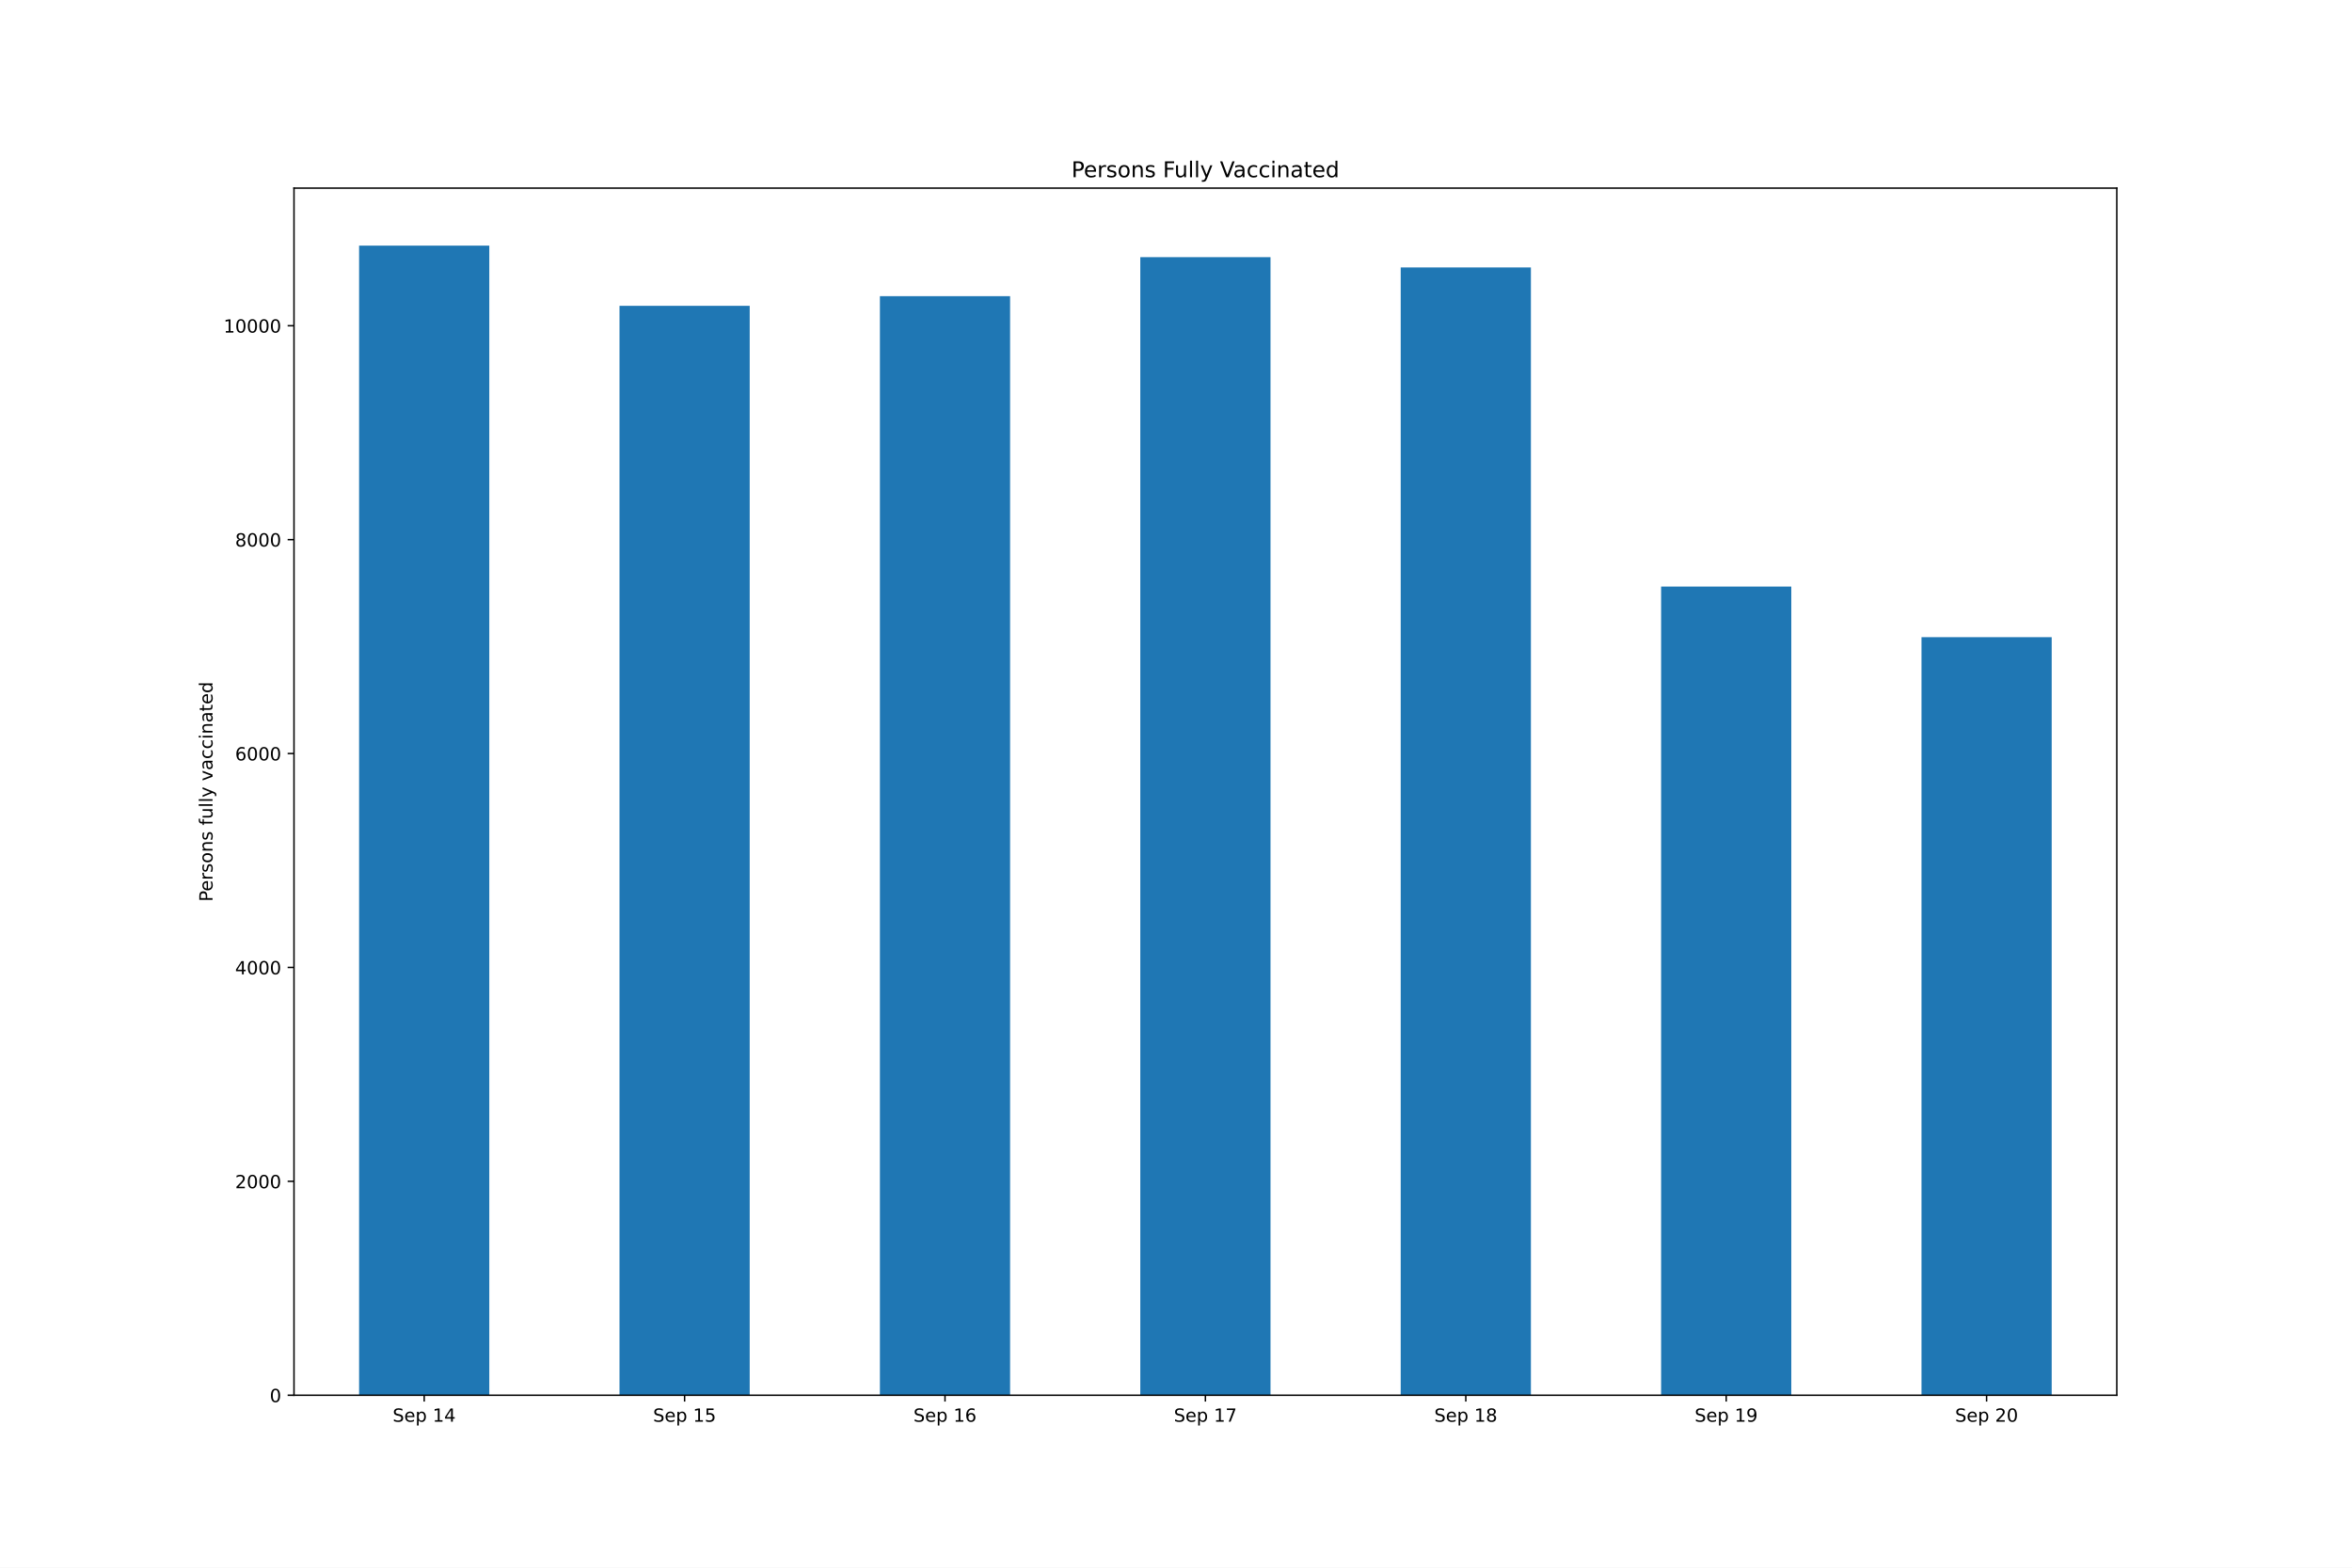
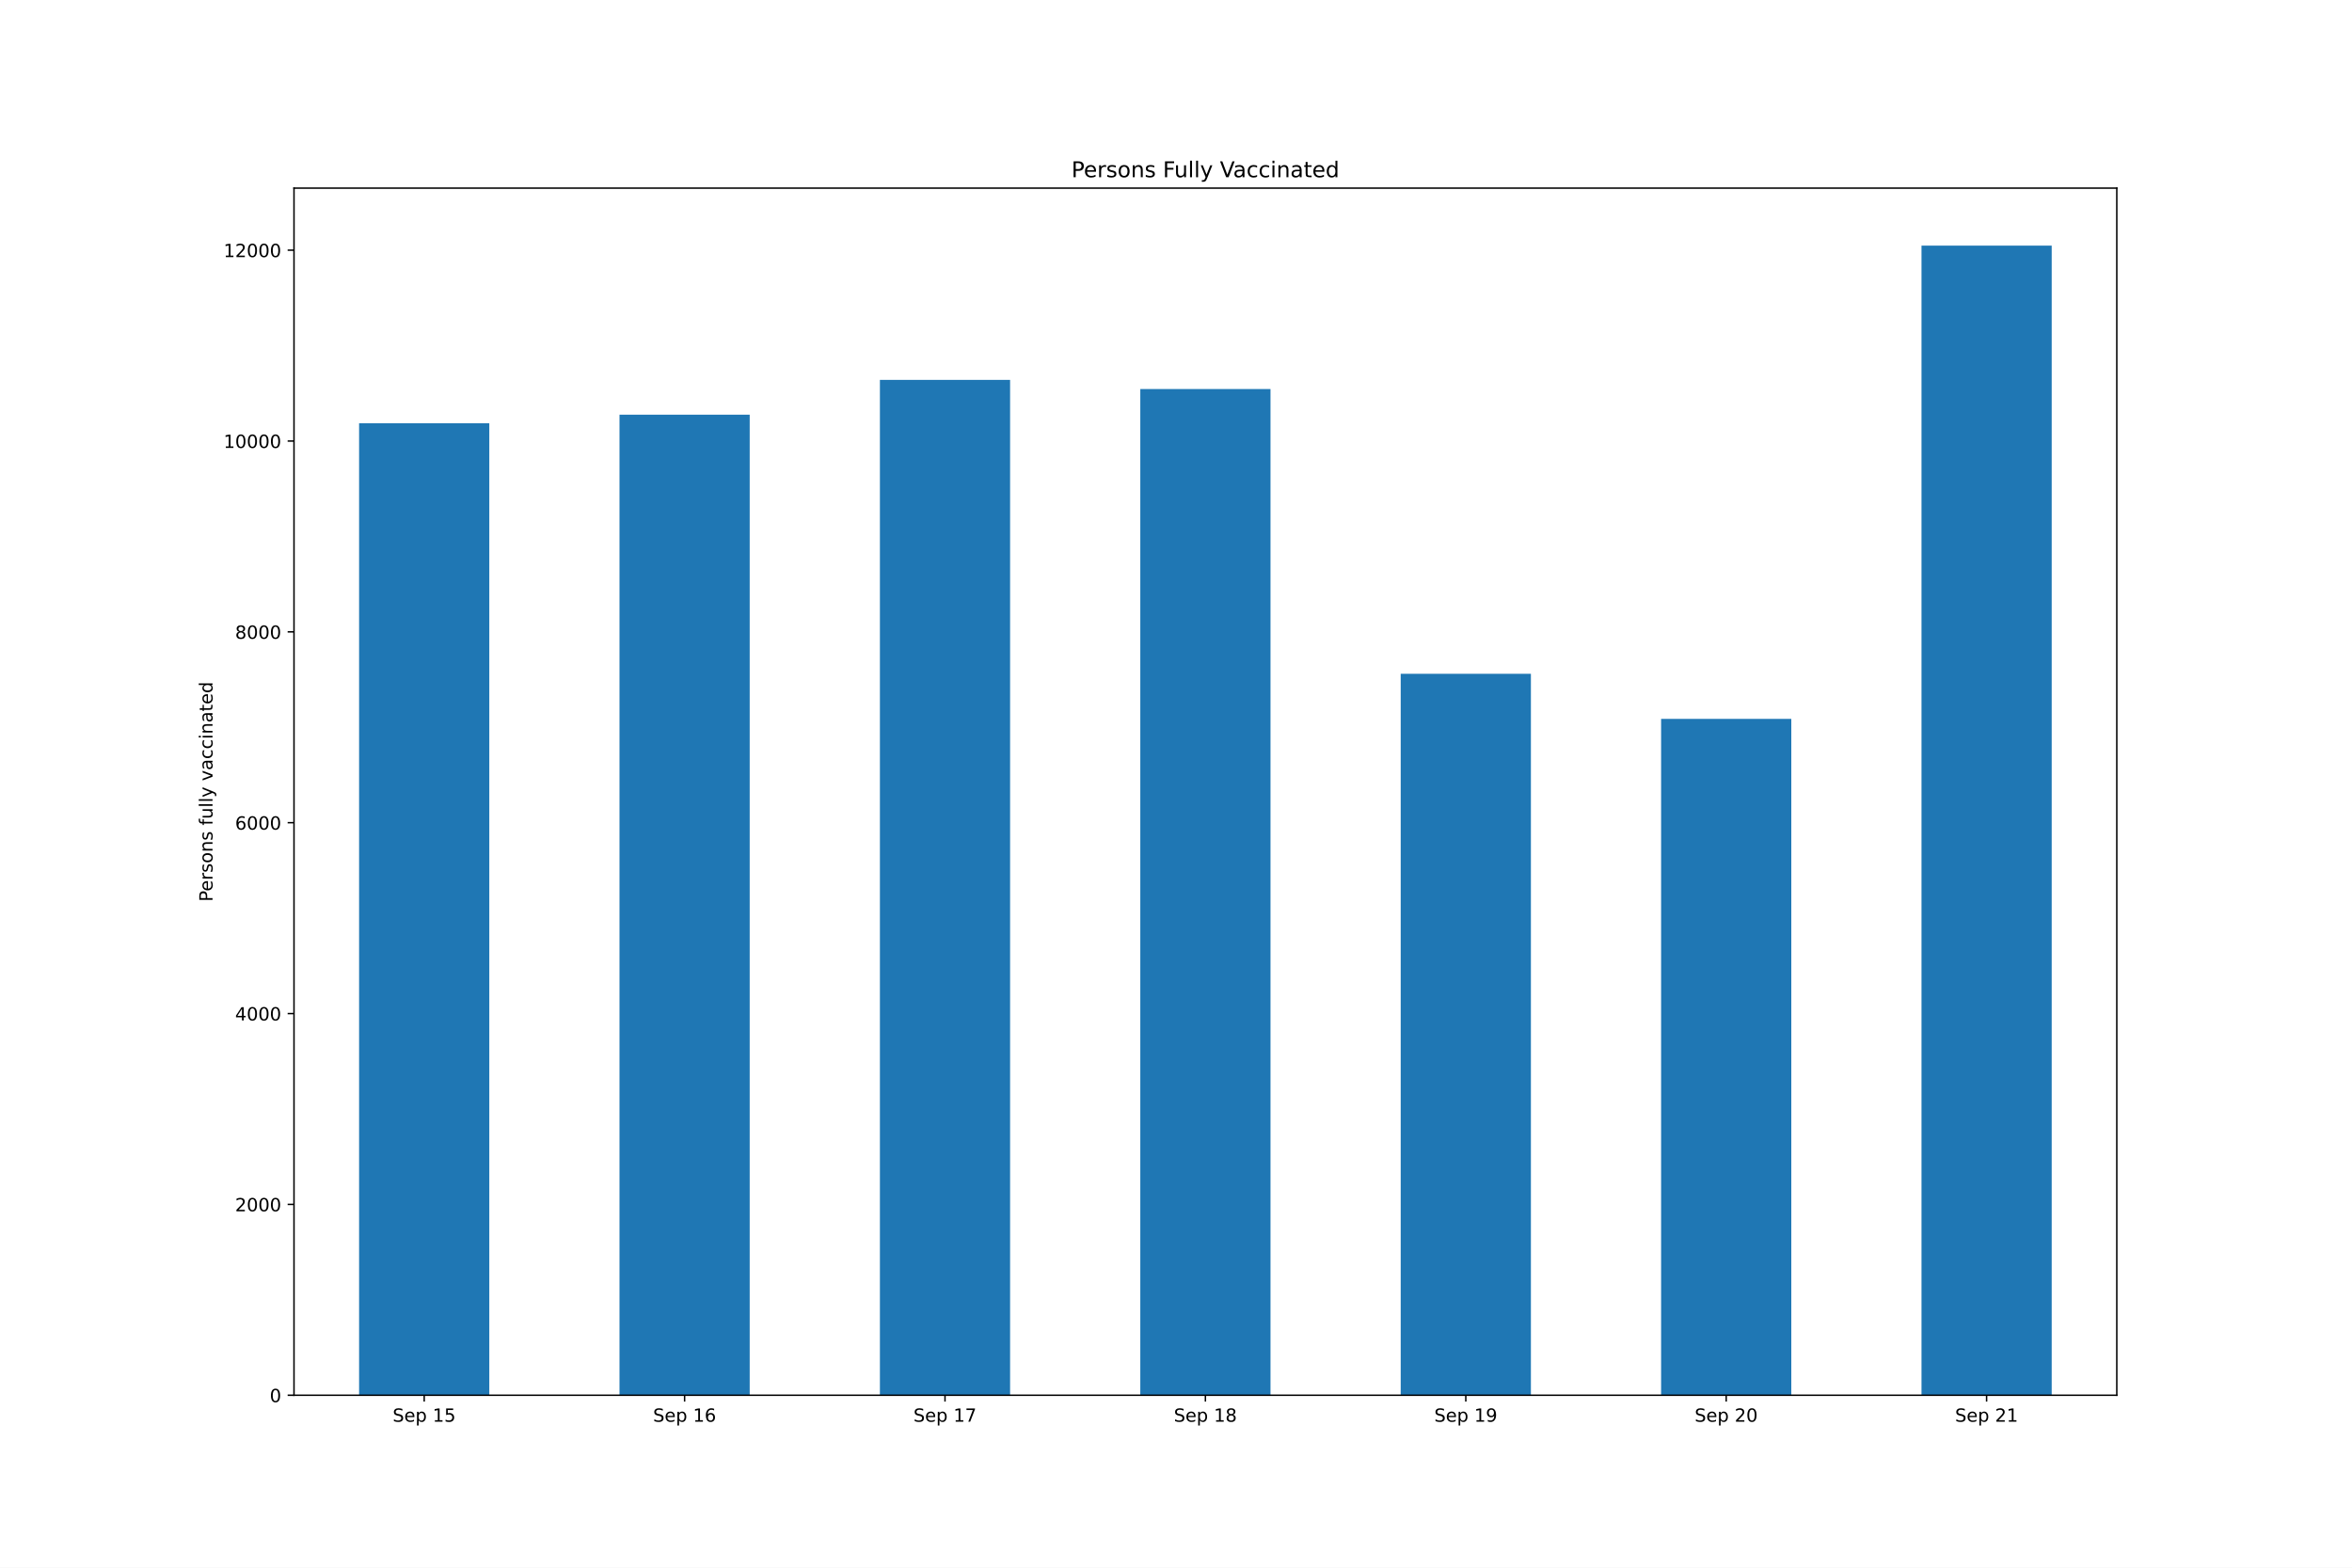
<svg xmlns="http://www.w3.org/2000/svg" xmlns:xlink="http://www.w3.org/1999/xlink" height="864pt" version="1.1" viewBox="0 0 1296 864" width="1296pt">
  <defs>
    <style type="text/css">*{stroke-linecap:butt;stroke-linejoin:round;}</style>
  </defs>
  <g id="figure_1">
    <g id="patch_1">
      <path d="M 0 864  L 1296 864  L 1296 0  L 0 0  z " style="fill:#ffffff;" />
    </g>
    <g id="axes_1">
      <g id="patch_2">
        <path d="M 162 768.96  L 1166.4 768.96  L 1166.4 103.68  L 162 103.68  z " style="fill:#ffffff;" />
      </g>
      <g id="patch_3">
-         <path clip-path="url(#p0cec0562d3)" d="M 197.871 768.96  L 269.614 768.96  L 269.614 135.36  L 197.871 135.36  z " style="fill:#1f77b4;" />
+         <path clip-path="url(#p38317c4ffa)" d="M 197.871 768.96  L 269.614 768.96  L 269.614 233.282  L 197.871 233.282  z " style="fill:#1f77b4;" />
      </g>
      <g id="patch_4">
-         <path clip-path="url(#p0cec0562d3)" d="M 341.357 768.96  L 413.1 768.96  L 413.1 168.546  L 341.357 168.546  z " style="fill:#1f77b4;" />
+         <path clip-path="url(#p38317c4ffa)" d="M 341.357 768.96  L 413.1 768.96  L 413.1 228.549  L 341.357 228.549  z " style="fill:#1f77b4;" />
      </g>
      <g id="patch_5">
-         <path clip-path="url(#p0cec0562d3)" d="M 484.843 768.96  L 556.586 768.96  L 556.586 163.241  L 484.843 163.241  z " style="fill:#1f77b4;" />
+         <path clip-path="url(#p38317c4ffa)" d="M 484.843 768.96  L 556.586 768.96  L 556.586 209.354  L 484.843 209.354  z " style="fill:#1f77b4;" />
      </g>
      <g id="patch_6">
-         <path clip-path="url(#p0cec0562d3)" d="M 628.329 768.96  L 700.071 768.96  L 700.071 141.726  L 628.329 141.726  z " style="fill:#1f77b4;" />
+         <path clip-path="url(#p38317c4ffa)" d="M 628.329 768.96  L 700.071 768.96  L 700.071 214.402  L 628.329 214.402  z " style="fill:#1f77b4;" />
      </g>
      <g id="patch_7">
-         <path clip-path="url(#p0cec0562d3)" d="M 771.814 768.96  L 843.557 768.96  L 843.557 147.385  L 771.814 147.385  z " style="fill:#1f77b4;" />
+         <path clip-path="url(#p38317c4ffa)" d="M 771.814 768.96  L 843.557 768.96  L 843.557 371.33  L 771.814 371.33  z " style="fill:#1f77b4;" />
      </g>
      <g id="patch_8">
-         <path clip-path="url(#p0cec0562d3)" d="M 915.3 768.96  L 987.043 768.96  L 987.043 323.277  L 915.3 323.277  z " style="fill:#1f77b4;" />
+         <path clip-path="url(#p38317c4ffa)" d="M 915.3 768.96  L 987.043 768.96  L 987.043 396.205  L 915.3 396.205  z " style="fill:#1f77b4;" />
      </g>
      <g id="patch_9">
-         <path clip-path="url(#p0cec0562d3)" d="M 1058.786 768.96  L 1130.529 768.96  L 1130.529 351.158  L 1058.786 351.158  z " style="fill:#1f77b4;" />
+         <path clip-path="url(#p38317c4ffa)" d="M 1058.786 768.96  L 1130.529 768.96  L 1130.529 135.36  L 1058.786 135.36  z " style="fill:#1f77b4;" />
      </g>
      <g id="matplotlib.axis_1">
        <g id="xtick_1">
          <g id="line2d_1">
            <defs>
-               <path d="M 0 0  L 0 3.5  " id="md7390245e6" style="stroke:#000000;stroke-width:0.8;" />
+               <path d="M 0 0  L 0 3.5  " id="mab77e20828" style="stroke:#000000;stroke-width:0.8;" />
            </defs>
            <g>
-               <use style="stroke:#000000;stroke-width:0.8;" x="233.743" xlink:href="#md7390245e6" y="768.96" />
+               <use style="stroke:#000000;stroke-width:0.8;" x="233.743" xlink:href="#mab77e20828" y="768.96" />
            </g>
          </g>
          <g id="text_1">
            <g transform="translate(216.3663 783.5584)scale(0.1 -0.1)">
              <defs>
                <path d="M 3425 4513  L 3425 3897  Q 3066 4069 2747 4153  Q 2428 4238 2131 4238  Q 1616 4238 1336 4038  Q 1056 3838 1056 3469  Q 1056 3159 1242 3001  Q 1428 2844 1947 2747  L 2328 2669  Q 3034 2534 3370 2195  Q 3706 1856 3706 1288  Q 3706 609 3251 259  Q 2797 -91 1919 -91  Q 1588 -91 1214 -16  Q 841 59 441 206  L 441 856  Q 825 641 1194 531  Q 1563 422 1919 422  Q 2459 422 2753 634  Q 3047 847 3047 1241  Q 3047 1584 2836 1778  Q 2625 1972 2144 2069  L 1759 2144  Q 1053 2284 737 2584  Q 422 2884 422 3419  Q 422 4038 858 4394  Q 1294 4750 2059 4750  Q 2388 4750 2728 4690  Q 3069 4631 3425 4513  z " id="DejaVuSans-53" transform="scale(0.015625)" />
                <path d="M 3597 1894  L 3597 1613  L 953 1613  Q 991 1019 1311 708  Q 1631 397 2203 397  Q 2534 397 2845 478  Q 3156 559 3463 722  L 3463 178  Q 3153 47 2828 -22  Q 2503 -91 2169 -91  Q 1331 -91 842 396  Q 353 884 353 1716  Q 353 2575 817 3079  Q 1281 3584 2069 3584  Q 2775 3584 3186 3129  Q 3597 2675 3597 1894  z M 3022 2063  Q 3016 2534 2758 2815  Q 2500 3097 2075 3097  Q 1594 3097 1305 2825  Q 1016 2553 972 2059  L 3022 2063  z " id="DejaVuSans-65" transform="scale(0.015625)" />
                <path d="M 1159 525  L 1159 -1331  L 581 -1331  L 581 3500  L 1159 3500  L 1159 2969  Q 1341 3281 1617 3432  Q 1894 3584 2278 3584  Q 2916 3584 3314 3078  Q 3713 2572 3713 1747  Q 3713 922 3314 415  Q 2916 -91 2278 -91  Q 1894 -91 1617 61  Q 1341 213 1159 525  z M 3116 1747  Q 3116 2381 2855 2742  Q 2594 3103 2138 3103  Q 1681 3103 1420 2742  Q 1159 2381 1159 1747  Q 1159 1113 1420 752  Q 1681 391 2138 391  Q 2594 391 2855 752  Q 3116 1113 3116 1747  z " id="DejaVuSans-70" transform="scale(0.015625)" />
                <path id="DejaVuSans-20" transform="scale(0.015625)" />
                <path d="M 794 531  L 1825 531  L 1825 4091  L 703 3866  L 703 4441  L 1819 4666  L 2450 4666  L 2450 531  L 3481 531  L 3481 0  L 794 0  L 794 531  z " id="DejaVuSans-31" transform="scale(0.015625)" />
-                 <path d="M 2419 4116  L 825 1625  L 2419 1625  L 2419 4116  z M 2253 4666  L 3047 4666  L 3047 1625  L 3713 1625  L 3713 1100  L 3047 1100  L 3047 0  L 2419 0  L 2419 1100  L 313 1100  L 313 1709  L 2253 4666  z " id="DejaVuSans-34" transform="scale(0.015625)" />
-               </defs>
-               <use xlink:href="#DejaVuSans-53" />
-               <use x="63.477" xlink:href="#DejaVuSans-65" />
-               <use x="125" xlink:href="#DejaVuSans-70" />
-               <use x="188.477" xlink:href="#DejaVuSans-20" />
-               <use x="220.264" xlink:href="#DejaVuSans-31" />
-               <use x="283.887" xlink:href="#DejaVuSans-34" />
+                 <path d="M 691 4666  L 3169 4666  L 3169 4134  L 1269 4134  L 1269 2991  Q 1406 3038 1543 3061  Q 1681 3084 1819 3084  Q 2600 3084 3056 2656  Q 3513 2228 3513 1497  Q 3513 744 3044 326  Q 2575 -91 1722 -91  Q 1428 -91 1123 -41  Q 819 9 494 109  L 494 744  Q 775 591 1075 516  Q 1375 441 1709 441  Q 2250 441 2565 725  Q 2881 1009 2881 1497  Q 2881 1984 2565 2268  Q 2250 2553 1709 2553  Q 1456 2553 1204 2497  Q 953 2441 691 2322  L 691 4666  z " id="DejaVuSans-35" transform="scale(0.015625)" />
+               </defs>
+               <use xlink:href="#DejaVuSans-53" />
+               <use x="63.477" xlink:href="#DejaVuSans-65" />
+               <use x="125" xlink:href="#DejaVuSans-70" />
+               <use x="188.477" xlink:href="#DejaVuSans-20" />
+               <use x="220.264" xlink:href="#DejaVuSans-31" />
+               <use x="283.887" xlink:href="#DejaVuSans-35" />
            </g>
          </g>
        </g>
        <g id="xtick_2">
          <g id="line2d_2">
            <g>
-               <use style="stroke:#000000;stroke-width:0.8;" x="377.229" xlink:href="#md7390245e6" y="768.96" />
+               <use style="stroke:#000000;stroke-width:0.8;" x="377.229" xlink:href="#mab77e20828" y="768.96" />
            </g>
          </g>
          <g id="text_2">
            <g transform="translate(359.852 783.5584)scale(0.1 -0.1)">
              <defs>
-                 <path d="M 691 4666  L 3169 4666  L 3169 4134  L 1269 4134  L 1269 2991  Q 1406 3038 1543 3061  Q 1681 3084 1819 3084  Q 2600 3084 3056 2656  Q 3513 2228 3513 1497  Q 3513 744 3044 326  Q 2575 -91 1722 -91  Q 1428 -91 1123 -41  Q 819 9 494 109  L 494 744  Q 775 591 1075 516  Q 1375 441 1709 441  Q 2250 441 2565 725  Q 2881 1009 2881 1497  Q 2881 1984 2565 2268  Q 2250 2553 1709 2553  Q 1456 2553 1204 2497  Q 953 2441 691 2322  L 691 4666  z " id="DejaVuSans-35" transform="scale(0.015625)" />
-               </defs>
-               <use xlink:href="#DejaVuSans-53" />
-               <use x="63.477" xlink:href="#DejaVuSans-65" />
-               <use x="125" xlink:href="#DejaVuSans-70" />
-               <use x="188.477" xlink:href="#DejaVuSans-20" />
-               <use x="220.264" xlink:href="#DejaVuSans-31" />
-               <use x="283.887" xlink:href="#DejaVuSans-35" />
+                 <path d="M 2113 2584  Q 1688 2584 1439 2293  Q 1191 2003 1191 1497  Q 1191 994 1439 701  Q 1688 409 2113 409  Q 2538 409 2786 701  Q 3034 994 3034 1497  Q 3034 2003 2786 2293  Q 2538 2584 2113 2584  z M 3366 4563  L 3366 3988  Q 3128 4100 2886 4159  Q 2644 4219 2406 4219  Q 1781 4219 1451 3797  Q 1122 3375 1075 2522  Q 1259 2794 1537 2939  Q 1816 3084 2150 3084  Q 2853 3084 3261 2657  Q 3669 2231 3669 1497  Q 3669 778 3244 343  Q 2819 -91 2113 -91  Q 1303 -91 875 529  Q 447 1150 447 2328  Q 447 3434 972 4092  Q 1497 4750 2381 4750  Q 2619 4750 2861 4703  Q 3103 4656 3366 4563  z " id="DejaVuSans-36" transform="scale(0.015625)" />
+               </defs>
+               <use xlink:href="#DejaVuSans-53" />
+               <use x="63.477" xlink:href="#DejaVuSans-65" />
+               <use x="125" xlink:href="#DejaVuSans-70" />
+               <use x="188.477" xlink:href="#DejaVuSans-20" />
+               <use x="220.264" xlink:href="#DejaVuSans-31" />
+               <use x="283.887" xlink:href="#DejaVuSans-36" />
            </g>
          </g>
        </g>
        <g id="xtick_3">
          <g id="line2d_3">
            <g>
-               <use style="stroke:#000000;stroke-width:0.8;" x="520.714" xlink:href="#md7390245e6" y="768.96" />
+               <use style="stroke:#000000;stroke-width:0.8;" x="520.714" xlink:href="#mab77e20828" y="768.96" />
            </g>
          </g>
          <g id="text_3">
            <g transform="translate(503.3377 783.5584)scale(0.1 -0.1)">
              <defs>
-                 <path d="M 2113 2584  Q 1688 2584 1439 2293  Q 1191 2003 1191 1497  Q 1191 994 1439 701  Q 1688 409 2113 409  Q 2538 409 2786 701  Q 3034 994 3034 1497  Q 3034 2003 2786 2293  Q 2538 2584 2113 2584  z M 3366 4563  L 3366 3988  Q 3128 4100 2886 4159  Q 2644 4219 2406 4219  Q 1781 4219 1451 3797  Q 1122 3375 1075 2522  Q 1259 2794 1537 2939  Q 1816 3084 2150 3084  Q 2853 3084 3261 2657  Q 3669 2231 3669 1497  Q 3669 778 3244 343  Q 2819 -91 2113 -91  Q 1303 -91 875 529  Q 447 1150 447 2328  Q 447 3434 972 4092  Q 1497 4750 2381 4750  Q 2619 4750 2861 4703  Q 3103 4656 3366 4563  z " id="DejaVuSans-36" transform="scale(0.015625)" />
-               </defs>
-               <use xlink:href="#DejaVuSans-53" />
-               <use x="63.477" xlink:href="#DejaVuSans-65" />
-               <use x="125" xlink:href="#DejaVuSans-70" />
-               <use x="188.477" xlink:href="#DejaVuSans-20" />
-               <use x="220.264" xlink:href="#DejaVuSans-31" />
-               <use x="283.887" xlink:href="#DejaVuSans-36" />
+                 <path d="M 525 4666  L 3525 4666  L 3525 4397  L 1831 0  L 1172 0  L 2766 4134  L 525 4134  L 525 4666  z " id="DejaVuSans-37" transform="scale(0.015625)" />
+               </defs>
+               <use xlink:href="#DejaVuSans-53" />
+               <use x="63.477" xlink:href="#DejaVuSans-65" />
+               <use x="125" xlink:href="#DejaVuSans-70" />
+               <use x="188.477" xlink:href="#DejaVuSans-20" />
+               <use x="220.264" xlink:href="#DejaVuSans-31" />
+               <use x="283.887" xlink:href="#DejaVuSans-37" />
            </g>
          </g>
        </g>
        <g id="xtick_4">
          <g id="line2d_4">
            <g>
-               <use style="stroke:#000000;stroke-width:0.8;" x="664.2" xlink:href="#md7390245e6" y="768.96" />
+               <use style="stroke:#000000;stroke-width:0.8;" x="664.2" xlink:href="#mab77e20828" y="768.96" />
            </g>
          </g>
          <g id="text_4">
            <g transform="translate(646.8234 783.5584)scale(0.1 -0.1)">
              <defs>
-                 <path d="M 525 4666  L 3525 4666  L 3525 4397  L 1831 0  L 1172 0  L 2766 4134  L 525 4134  L 525 4666  z " id="DejaVuSans-37" transform="scale(0.015625)" />
-               </defs>
-               <use xlink:href="#DejaVuSans-53" />
-               <use x="63.477" xlink:href="#DejaVuSans-65" />
-               <use x="125" xlink:href="#DejaVuSans-70" />
-               <use x="188.477" xlink:href="#DejaVuSans-20" />
-               <use x="220.264" xlink:href="#DejaVuSans-31" />
-               <use x="283.887" xlink:href="#DejaVuSans-37" />
+                 <path d="M 2034 2216  Q 1584 2216 1326 1975  Q 1069 1734 1069 1313  Q 1069 891 1326 650  Q 1584 409 2034 409  Q 2484 409 2743 651  Q 3003 894 3003 1313  Q 3003 1734 2745 1975  Q 2488 2216 2034 2216  z M 1403 2484  Q 997 2584 770 2862  Q 544 3141 544 3541  Q 544 4100 942 4425  Q 1341 4750 2034 4750  Q 2731 4750 3128 4425  Q 3525 4100 3525 3541  Q 3525 3141 3298 2862  Q 3072 2584 2669 2484  Q 3125 2378 3379 2068  Q 3634 1759 3634 1313  Q 3634 634 3220 271  Q 2806 -91 2034 -91  Q 1263 -91 848 271  Q 434 634 434 1313  Q 434 1759 690 2068  Q 947 2378 1403 2484  z M 1172 3481  Q 1172 3119 1398 2916  Q 1625 2713 2034 2713  Q 2441 2713 2670 2916  Q 2900 3119 2900 3481  Q 2900 3844 2670 4047  Q 2441 4250 2034 4250  Q 1625 4250 1398 4047  Q 1172 3844 1172 3481  z " id="DejaVuSans-38" transform="scale(0.015625)" />
+               </defs>
+               <use xlink:href="#DejaVuSans-53" />
+               <use x="63.477" xlink:href="#DejaVuSans-65" />
+               <use x="125" xlink:href="#DejaVuSans-70" />
+               <use x="188.477" xlink:href="#DejaVuSans-20" />
+               <use x="220.264" xlink:href="#DejaVuSans-31" />
+               <use x="283.887" xlink:href="#DejaVuSans-38" />
            </g>
          </g>
        </g>
        <g id="xtick_5">
          <g id="line2d_5">
            <g>
-               <use style="stroke:#000000;stroke-width:0.8;" x="807.686" xlink:href="#md7390245e6" y="768.96" />
+               <use style="stroke:#000000;stroke-width:0.8;" x="807.686" xlink:href="#mab77e20828" y="768.96" />
            </g>
          </g>
          <g id="text_5">
            <g transform="translate(790.3092 783.5584)scale(0.1 -0.1)">
              <defs>
-                 <path d="M 2034 2216  Q 1584 2216 1326 1975  Q 1069 1734 1069 1313  Q 1069 891 1326 650  Q 1584 409 2034 409  Q 2484 409 2743 651  Q 3003 894 3003 1313  Q 3003 1734 2745 1975  Q 2488 2216 2034 2216  z M 1403 2484  Q 997 2584 770 2862  Q 544 3141 544 3541  Q 544 4100 942 4425  Q 1341 4750 2034 4750  Q 2731 4750 3128 4425  Q 3525 4100 3525 3541  Q 3525 3141 3298 2862  Q 3072 2584 2669 2484  Q 3125 2378 3379 2068  Q 3634 1759 3634 1313  Q 3634 634 3220 271  Q 2806 -91 2034 -91  Q 1263 -91 848 271  Q 434 634 434 1313  Q 434 1759 690 2068  Q 947 2378 1403 2484  z M 1172 3481  Q 1172 3119 1398 2916  Q 1625 2713 2034 2713  Q 2441 2713 2670 2916  Q 2900 3119 2900 3481  Q 2900 3844 2670 4047  Q 2441 4250 2034 4250  Q 1625 4250 1398 4047  Q 1172 3844 1172 3481  z " id="DejaVuSans-38" transform="scale(0.015625)" />
-               </defs>
-               <use xlink:href="#DejaVuSans-53" />
-               <use x="63.477" xlink:href="#DejaVuSans-65" />
-               <use x="125" xlink:href="#DejaVuSans-70" />
-               <use x="188.477" xlink:href="#DejaVuSans-20" />
-               <use x="220.264" xlink:href="#DejaVuSans-31" />
-               <use x="283.887" xlink:href="#DejaVuSans-38" />
+                 <path d="M 703 97  L 703 672  Q 941 559 1184 500  Q 1428 441 1663 441  Q 2288 441 2617 861  Q 2947 1281 2994 2138  Q 2813 1869 2534 1725  Q 2256 1581 1919 1581  Q 1219 1581 811 2004  Q 403 2428 403 3163  Q 403 3881 828 4315  Q 1253 4750 1959 4750  Q 2769 4750 3195 4129  Q 3622 3509 3622 2328  Q 3622 1225 3098 567  Q 2575 -91 1691 -91  Q 1453 -91 1209 -44  Q 966 3 703 97  z M 1959 2075  Q 2384 2075 2632 2365  Q 2881 2656 2881 3163  Q 2881 3666 2632 3958  Q 2384 4250 1959 4250  Q 1534 4250 1286 3958  Q 1038 3666 1038 3163  Q 1038 2656 1286 2365  Q 1534 2075 1959 2075  z " id="DejaVuSans-39" transform="scale(0.015625)" />
+               </defs>
+               <use xlink:href="#DejaVuSans-53" />
+               <use x="63.477" xlink:href="#DejaVuSans-65" />
+               <use x="125" xlink:href="#DejaVuSans-70" />
+               <use x="188.477" xlink:href="#DejaVuSans-20" />
+               <use x="220.264" xlink:href="#DejaVuSans-31" />
+               <use x="283.887" xlink:href="#DejaVuSans-39" />
            </g>
          </g>
        </g>
        <g id="xtick_6">
          <g id="line2d_6">
            <g>
-               <use style="stroke:#000000;stroke-width:0.8;" x="951.171" xlink:href="#md7390245e6" y="768.96" />
+               <use style="stroke:#000000;stroke-width:0.8;" x="951.171" xlink:href="#mab77e20828" y="768.96" />
            </g>
          </g>
          <g id="text_6">
            <g transform="translate(933.7949 783.5584)scale(0.1 -0.1)">
              <defs>
-                 <path d="M 703 97  L 703 672  Q 941 559 1184 500  Q 1428 441 1663 441  Q 2288 441 2617 861  Q 2947 1281 2994 2138  Q 2813 1869 2534 1725  Q 2256 1581 1919 1581  Q 1219 1581 811 2004  Q 403 2428 403 3163  Q 403 3881 828 4315  Q 1253 4750 1959 4750  Q 2769 4750 3195 4129  Q 3622 3509 3622 2328  Q 3622 1225 3098 567  Q 2575 -91 1691 -91  Q 1453 -91 1209 -44  Q 966 3 703 97  z M 1959 2075  Q 2384 2075 2632 2365  Q 2881 2656 2881 3163  Q 2881 3666 2632 3958  Q 2384 4250 1959 4250  Q 1534 4250 1286 3958  Q 1038 3666 1038 3163  Q 1038 2656 1286 2365  Q 1534 2075 1959 2075  z " id="DejaVuSans-39" transform="scale(0.015625)" />
-               </defs>
-               <use xlink:href="#DejaVuSans-53" />
-               <use x="63.477" xlink:href="#DejaVuSans-65" />
-               <use x="125" xlink:href="#DejaVuSans-70" />
-               <use x="188.477" xlink:href="#DejaVuSans-20" />
-               <use x="220.264" xlink:href="#DejaVuSans-31" />
-               <use x="283.887" xlink:href="#DejaVuSans-39" />
+                 <path d="M 1228 531  L 3431 531  L 3431 0  L 469 0  L 469 531  Q 828 903 1448 1529  Q 2069 2156 2228 2338  Q 2531 2678 2651 2914  Q 2772 3150 2772 3378  Q 2772 3750 2511 3984  Q 2250 4219 1831 4219  Q 1534 4219 1204 4116  Q 875 4013 500 3803  L 500 4441  Q 881 4594 1212 4672  Q 1544 4750 1819 4750  Q 2544 4750 2975 4387  Q 3406 4025 3406 3419  Q 3406 3131 3298 2873  Q 3191 2616 2906 2266  Q 2828 2175 2409 1742  Q 1991 1309 1228 531  z " id="DejaVuSans-32" transform="scale(0.015625)" />
+                 <path d="M 2034 4250  Q 1547 4250 1301 3770  Q 1056 3291 1056 2328  Q 1056 1369 1301 889  Q 1547 409 2034 409  Q 2525 409 2770 889  Q 3016 1369 3016 2328  Q 3016 3291 2770 3770  Q 2525 4250 2034 4250  z M 2034 4750  Q 2819 4750 3233 4129  Q 3647 3509 3647 2328  Q 3647 1150 3233 529  Q 2819 -91 2034 -91  Q 1250 -91 836 529  Q 422 1150 422 2328  Q 422 3509 836 4129  Q 1250 4750 2034 4750  z " id="DejaVuSans-30" transform="scale(0.015625)" />
+               </defs>
+               <use xlink:href="#DejaVuSans-53" />
+               <use x="63.477" xlink:href="#DejaVuSans-65" />
+               <use x="125" xlink:href="#DejaVuSans-70" />
+               <use x="188.477" xlink:href="#DejaVuSans-20" />
+               <use x="220.264" xlink:href="#DejaVuSans-32" />
+               <use x="283.887" xlink:href="#DejaVuSans-30" />
            </g>
          </g>
        </g>
        <g id="xtick_7">
          <g id="line2d_7">
            <g>
-               <use style="stroke:#000000;stroke-width:0.8;" x="1094.657" xlink:href="#md7390245e6" y="768.96" />
+               <use style="stroke:#000000;stroke-width:0.8;" x="1094.657" xlink:href="#mab77e20828" y="768.96" />
            </g>
          </g>
          <g id="text_7">
            <g transform="translate(1077.281 783.5584)scale(0.1 -0.1)">
-               <defs>
-                 <path d="M 1228 531  L 3431 531  L 3431 0  L 469 0  L 469 531  Q 828 903 1448 1529  Q 2069 2156 2228 2338  Q 2531 2678 2651 2914  Q 2772 3150 2772 3378  Q 2772 3750 2511 3984  Q 2250 4219 1831 4219  Q 1534 4219 1204 4116  Q 875 4013 500 3803  L 500 4441  Q 881 4594 1212 4672  Q 1544 4750 1819 4750  Q 2544 4750 2975 4387  Q 3406 4025 3406 3419  Q 3406 3131 3298 2873  Q 3191 2616 2906 2266  Q 2828 2175 2409 1742  Q 1991 1309 1228 531  z " id="DejaVuSans-32" transform="scale(0.015625)" />
-                 <path d="M 2034 4250  Q 1547 4250 1301 3770  Q 1056 3291 1056 2328  Q 1056 1369 1301 889  Q 1547 409 2034 409  Q 2525 409 2770 889  Q 3016 1369 3016 2328  Q 3016 3291 2770 3770  Q 2525 4250 2034 4250  z M 2034 4750  Q 2819 4750 3233 4129  Q 3647 3509 3647 2328  Q 3647 1150 3233 529  Q 2819 -91 2034 -91  Q 1250 -91 836 529  Q 422 1150 422 2328  Q 422 3509 836 4129  Q 1250 4750 2034 4750  z " id="DejaVuSans-30" transform="scale(0.015625)" />
-               </defs>
              <use xlink:href="#DejaVuSans-53" />
              <use x="63.477" xlink:href="#DejaVuSans-65" />
              <use x="125" xlink:href="#DejaVuSans-70" />
              <use x="188.477" xlink:href="#DejaVuSans-20" />
              <use x="220.264" xlink:href="#DejaVuSans-32" />
-               <use x="283.887" xlink:href="#DejaVuSans-30" />
+               <use x="283.887" xlink:href="#DejaVuSans-31" />
            </g>
          </g>
        </g>
      </g>
      <g id="matplotlib.axis_2">
        <g id="ytick_1">
          <g id="line2d_8">
            <defs>
-               <path d="M 0 0  L -3.5 0  " id="m6f5f3c8395" style="stroke:#000000;stroke-width:0.8;" />
+               <path d="M 0 0  L -3.5 0  " id="m49022e588c" style="stroke:#000000;stroke-width:0.8;" />
            </defs>
            <g>
-               <use style="stroke:#000000;stroke-width:0.8;" x="162" xlink:href="#m6f5f3c8395" y="768.96" />
+               <use style="stroke:#000000;stroke-width:0.8;" x="162" xlink:href="#m49022e588c" y="768.96" />
            </g>
          </g>
          <g id="text_8">
            <g transform="translate(148.6375 772.7592)scale(0.1 -0.1)">
              <use xlink:href="#DejaVuSans-30" />
            </g>
          </g>
        </g>
        <g id="ytick_2">
          <g id="line2d_9">
            <g>
-               <use style="stroke:#000000;stroke-width:0.8;" x="162" xlink:href="#m6f5f3c8395" y="651.07" />
+               <use style="stroke:#000000;stroke-width:0.8;" x="162" xlink:href="#m49022e588c" y="663.781" />
            </g>
          </g>
          <g id="text_9">
-             <g transform="translate(129.55 654.8692)scale(0.1 -0.1)">
+             <g transform="translate(129.55 667.5799)scale(0.1 -0.1)">
              <use xlink:href="#DejaVuSans-32" />
              <use x="63.623" xlink:href="#DejaVuSans-30" />
              <use x="127.246" xlink:href="#DejaVuSans-30" />
              <use x="190.869" xlink:href="#DejaVuSans-30" />
            </g>
          </g>
        </g>
        <g id="ytick_3">
          <g id="line2d_10">
            <g>
-               <use style="stroke:#000000;stroke-width:0.8;" x="162" xlink:href="#m6f5f3c8395" y="533.18" />
+               <use style="stroke:#000000;stroke-width:0.8;" x="162" xlink:href="#m49022e588c" y="558.601" />
            </g>
          </g>
          <g id="text_10">
-             <g transform="translate(129.55 536.9791)scale(0.1 -0.1)">
+             <g transform="translate(129.55 562.4007)scale(0.1 -0.1)">
+               <defs>
+                 <path d="M 2419 4116  L 825 1625  L 2419 1625  L 2419 4116  z M 2253 4666  L 3047 4666  L 3047 1625  L 3713 1625  L 3713 1100  L 3047 1100  L 3047 0  L 2419 0  L 2419 1100  L 313 1100  L 313 1709  L 2253 4666  z " id="DejaVuSans-34" transform="scale(0.015625)" />
+               </defs>
              <use xlink:href="#DejaVuSans-34" />
              <use x="63.623" xlink:href="#DejaVuSans-30" />
              <use x="127.246" xlink:href="#DejaVuSans-30" />
              <use x="190.869" xlink:href="#DejaVuSans-30" />
            </g>
          </g>
        </g>
        <g id="ytick_4">
          <g id="line2d_11">
            <g>
-               <use style="stroke:#000000;stroke-width:0.8;" x="162" xlink:href="#m6f5f3c8395" y="415.29" />
+               <use style="stroke:#000000;stroke-width:0.8;" x="162" xlink:href="#m49022e588c" y="453.422" />
            </g>
          </g>
          <g id="text_11">
-             <g transform="translate(129.55 419.0891)scale(0.1 -0.1)">
+             <g transform="translate(129.55 457.2214)scale(0.1 -0.1)">
              <use xlink:href="#DejaVuSans-36" />
              <use x="63.623" xlink:href="#DejaVuSans-30" />
              <use x="127.246" xlink:href="#DejaVuSans-30" />
              <use x="190.869" xlink:href="#DejaVuSans-30" />
            </g>
          </g>
        </g>
        <g id="ytick_5">
          <g id="line2d_12">
            <g>
-               <use style="stroke:#000000;stroke-width:0.8;" x="162" xlink:href="#m6f5f3c8395" y="297.4" />
+               <use style="stroke:#000000;stroke-width:0.8;" x="162" xlink:href="#m49022e588c" y="348.243" />
            </g>
          </g>
          <g id="text_12">
-             <g transform="translate(129.55 301.1991)scale(0.1 -0.1)">
+             <g transform="translate(129.55 352.0421)scale(0.1 -0.1)">
              <use xlink:href="#DejaVuSans-38" />
              <use x="63.623" xlink:href="#DejaVuSans-30" />
              <use x="127.246" xlink:href="#DejaVuSans-30" />
              <use x="190.869" xlink:href="#DejaVuSans-30" />
            </g>
          </g>
        </g>
        <g id="ytick_6">
          <g id="line2d_13">
            <g>
-               <use style="stroke:#000000;stroke-width:0.8;" x="162" xlink:href="#m6f5f3c8395" y="179.51" />
+               <use style="stroke:#000000;stroke-width:0.8;" x="162" xlink:href="#m49022e588c" y="243.064" />
            </g>
          </g>
          <g id="text_13">
-             <g transform="translate(123.1875 183.309)scale(0.1 -0.1)">
+             <g transform="translate(123.1875 246.8628)scale(0.1 -0.1)">
              <use xlink:href="#DejaVuSans-31" />
              <use x="63.623" xlink:href="#DejaVuSans-30" />
              <use x="127.246" xlink:href="#DejaVuSans-30" />
              <use x="190.869" xlink:href="#DejaVuSans-30" />
              <use x="254.492" xlink:href="#DejaVuSans-30" />
            </g>
          </g>
        </g>
-         <g id="text_14">
+         <g id="ytick_7">
+           <g id="line2d_14">
+             <g>
+               <use style="stroke:#000000;stroke-width:0.8;" x="162" xlink:href="#m49022e588c" y="137.884" />
+             </g>
+           </g>
+           <g id="text_14">
+             <g transform="translate(123.1875 141.6835)scale(0.1 -0.1)">
+               <use xlink:href="#DejaVuSans-31" />
+               <use x="63.623" xlink:href="#DejaVuSans-32" />
+               <use x="127.246" xlink:href="#DejaVuSans-30" />
+               <use x="190.869" xlink:href="#DejaVuSans-30" />
+               <use x="254.492" xlink:href="#DejaVuSans-30" />
+             </g>
+           </g>
+         </g>
+         <g id="text_15">
          <g transform="translate(117.1078 496.9223)rotate(-90)scale(0.1 -0.1)">
            <defs>
              <path d="M 1259 4147  L 1259 2394  L 2053 2394  Q 2494 2394 2734 2622  Q 2975 2850 2975 3272  Q 2975 3691 2734 3919  Q 2494 4147 2053 4147  L 1259 4147  z M 628 4666  L 2053 4666  Q 2838 4666 3239 4311  Q 3641 3956 3641 3272  Q 3641 2581 3239 2228  Q 2838 1875 2053 1875  L 1259 1875  L 1259 0  L 628 0  L 628 4666  z " id="DejaVuSans-50" transform="scale(0.015625)" />
              <path d="M 2631 2963  Q 2534 3019 2420 3045  Q 2306 3072 2169 3072  Q 1681 3072 1420 2755  Q 1159 2438 1159 1844  L 1159 0  L 581 0  L 581 3500  L 1159 3500  L 1159 2956  Q 1341 3275 1631 3429  Q 1922 3584 2338 3584  Q 2397 3584 2469 3576  Q 2541 3569 2628 3553  L 2631 2963  z " id="DejaVuSans-72" transform="scale(0.015625)" />
              <path d="M 2834 3397  L 2834 2853  Q 2591 2978 2328 3040  Q 2066 3103 1784 3103  Q 1356 3103 1142 2972  Q 928 2841 928 2578  Q 928 2378 1081 2264  Q 1234 2150 1697 2047  L 1894 2003  Q 2506 1872 2764 1633  Q 3022 1394 3022 966  Q 3022 478 2636 193  Q 2250 -91 1575 -91  Q 1294 -91 989 -36  Q 684 19 347 128  L 347 722  Q 666 556 975 473  Q 1284 391 1588 391  Q 1994 391 2212 530  Q 2431 669 2431 922  Q 2431 1156 2273 1281  Q 2116 1406 1581 1522  L 1381 1569  Q 847 1681 609 1914  Q 372 2147 372 2553  Q 372 3047 722 3315  Q 1072 3584 1716 3584  Q 2034 3584 2315 3537  Q 2597 3491 2834 3397  z " id="DejaVuSans-73" transform="scale(0.015625)" />
              <path d="M 1959 3097  Q 1497 3097 1228 2736  Q 959 2375 959 1747  Q 959 1119 1226 758  Q 1494 397 1959 397  Q 2419 397 2687 759  Q 2956 1122 2956 1747  Q 2956 2369 2687 2733  Q 2419 3097 1959 3097  z M 1959 3584  Q 2709 3584 3137 3096  Q 3566 2609 3566 1747  Q 3566 888 3137 398  Q 2709 -91 1959 -91  Q 1206 -91 779 398  Q 353 888 353 1747  Q 353 2609 779 3096  Q 1206 3584 1959 3584  z " id="DejaVuSans-6f" transform="scale(0.015625)" />
              <path d="M 3513 2113  L 3513 0  L 2938 0  L 2938 2094  Q 2938 2591 2744 2837  Q 2550 3084 2163 3084  Q 1697 3084 1428 2787  Q 1159 2491 1159 1978  L 1159 0  L 581 0  L 581 3500  L 1159 3500  L 1159 2956  Q 1366 3272 1645 3428  Q 1925 3584 2291 3584  Q 2894 3584 3203 3211  Q 3513 2838 3513 2113  z " id="DejaVuSans-6e" transform="scale(0.015625)" />
              <path d="M 2375 4863  L 2375 4384  L 1825 4384  Q 1516 4384 1395 4259  Q 1275 4134 1275 3809  L 1275 3500  L 2222 3500  L 2222 3053  L 1275 3053  L 1275 0  L 697 0  L 697 3053  L 147 3053  L 147 3500  L 697 3500  L 697 3744  Q 697 4328 969 4595  Q 1241 4863 1831 4863  L 2375 4863  z " id="DejaVuSans-66" transform="scale(0.015625)" />
              <path d="M 544 1381  L 544 3500  L 1119 3500  L 1119 1403  Q 1119 906 1312 657  Q 1506 409 1894 409  Q 2359 409 2629 706  Q 2900 1003 2900 1516  L 2900 3500  L 3475 3500  L 3475 0  L 2900 0  L 2900 538  Q 2691 219 2414 64  Q 2138 -91 1772 -91  Q 1169 -91 856 284  Q 544 659 544 1381  z M 1991 3584  L 1991 3584  z " id="DejaVuSans-75" transform="scale(0.015625)" />
              <path d="M 603 4863  L 1178 4863  L 1178 0  L 603 0  L 603 4863  z " id="DejaVuSans-6c" transform="scale(0.015625)" />
              <path d="M 2059 -325  Q 1816 -950 1584 -1140  Q 1353 -1331 966 -1331  L 506 -1331  L 506 -850  L 844 -850  Q 1081 -850 1212 -737  Q 1344 -625 1503 -206  L 1606 56  L 191 3500  L 800 3500  L 1894 763  L 2988 3500  L 3597 3500  L 2059 -325  z " id="DejaVuSans-79" transform="scale(0.015625)" />
              <path d="M 191 3500  L 800 3500  L 1894 563  L 2988 3500  L 3597 3500  L 2284 0  L 1503 0  L 191 3500  z " id="DejaVuSans-76" transform="scale(0.015625)" />
              <path d="M 2194 1759  Q 1497 1759 1228 1600  Q 959 1441 959 1056  Q 959 750 1161 570  Q 1363 391 1709 391  Q 2188 391 2477 730  Q 2766 1069 2766 1631  L 2766 1759  L 2194 1759  z M 3341 1997  L 3341 0  L 2766 0  L 2766 531  Q 2569 213 2275 61  Q 1981 -91 1556 -91  Q 1019 -91 701 211  Q 384 513 384 1019  Q 384 1609 779 1909  Q 1175 2209 1959 2209  L 2766 2209  L 2766 2266  Q 2766 2663 2505 2880  Q 2244 3097 1772 3097  Q 1472 3097 1187 3025  Q 903 2953 641 2809  L 641 3341  Q 956 3463 1253 3523  Q 1550 3584 1831 3584  Q 2591 3584 2966 3190  Q 3341 2797 3341 1997  z " id="DejaVuSans-61" transform="scale(0.015625)" />
              <path d="M 3122 3366  L 3122 2828  Q 2878 2963 2633 3030  Q 2388 3097 2138 3097  Q 1578 3097 1268 2742  Q 959 2388 959 1747  Q 959 1106 1268 751  Q 1578 397 2138 397  Q 2388 397 2633 464  Q 2878 531 3122 666  L 3122 134  Q 2881 22 2623 -34  Q 2366 -91 2075 -91  Q 1284 -91 818 406  Q 353 903 353 1747  Q 353 2603 823 3093  Q 1294 3584 2113 3584  Q 2378 3584 2631 3529  Q 2884 3475 3122 3366  z " id="DejaVuSans-63" transform="scale(0.015625)" />
              <path d="M 603 3500  L 1178 3500  L 1178 0  L 603 0  L 603 3500  z M 603 4863  L 1178 4863  L 1178 4134  L 603 4134  L 603 4863  z " id="DejaVuSans-69" transform="scale(0.015625)" />
              <path d="M 1172 4494  L 1172 3500  L 2356 3500  L 2356 3053  L 1172 3053  L 1172 1153  Q 1172 725 1289 603  Q 1406 481 1766 481  L 2356 481  L 2356 0  L 1766 0  Q 1100 0 847 248  Q 594 497 594 1153  L 594 3053  L 172 3053  L 172 3500  L 594 3500  L 594 4494  L 1172 4494  z " id="DejaVuSans-74" transform="scale(0.015625)" />
              <path d="M 2906 2969  L 2906 4863  L 3481 4863  L 3481 0  L 2906 0  L 2906 525  Q 2725 213 2448 61  Q 2172 -91 1784 -91  Q 1150 -91 751 415  Q 353 922 353 1747  Q 353 2572 751 3078  Q 1150 3584 1784 3584  Q 2172 3584 2448 3432  Q 2725 3281 2906 2969  z M 947 1747  Q 947 1113 1208 752  Q 1469 391 1925 391  Q 2381 391 2643 752  Q 2906 1113 2906 1747  Q 2906 2381 2643 2742  Q 2381 3103 1925 3103  Q 1469 3103 1208 2742  Q 947 2381 947 1747  z " id="DejaVuSans-64" transform="scale(0.015625)" />
            </defs>
            <use xlink:href="#DejaVuSans-50" />
            <use x="56.678" xlink:href="#DejaVuSans-65" />
            <use x="118.201" xlink:href="#DejaVuSans-72" />
            <use x="159.314" xlink:href="#DejaVuSans-73" />
            <use x="211.414" xlink:href="#DejaVuSans-6f" />
            <use x="272.596" xlink:href="#DejaVuSans-6e" />
            <use x="335.975" xlink:href="#DejaVuSans-73" />
            <use x="388.074" xlink:href="#DejaVuSans-20" />
            <use x="419.861" xlink:href="#DejaVuSans-66" />
            <use x="455.066" xlink:href="#DejaVuSans-75" />
            <use x="518.445" xlink:href="#DejaVuSans-6c" />
            <use x="546.229" xlink:href="#DejaVuSans-6c" />
            <use x="574.012" xlink:href="#DejaVuSans-79" />
            <use x="633.191" xlink:href="#DejaVuSans-20" />
            <use x="664.979" xlink:href="#DejaVuSans-76" />
            <use x="724.158" xlink:href="#DejaVuSans-61" />
            <use x="785.438" xlink:href="#DejaVuSans-63" />
            <use x="840.418" xlink:href="#DejaVuSans-63" />
            <use x="895.398" xlink:href="#DejaVuSans-69" />
            <use x="923.182" xlink:href="#DejaVuSans-6e" />
            <use x="986.561" xlink:href="#DejaVuSans-61" />
            <use x="1047.84" xlink:href="#DejaVuSans-74" />
            <use x="1087.049" xlink:href="#DejaVuSans-65" />
            <use x="1148.572" xlink:href="#DejaVuSans-64" />
          </g>
        </g>
      </g>
-       <g id="line2d_14">
-         <path clip-path="url(#p0cec0562d3)" style="fill:none;stroke:#ffa500;stroke-linecap:square;stroke-width:1.5;" />
+       <g id="line2d_15">
+         <path clip-path="url(#p38317c4ffa)" style="fill:none;stroke:#ffa500;stroke-linecap:square;stroke-width:1.5;" />
      </g>
      <g id="patch_10">
        <path d="M 162 768.96  L 162 103.68  " style="fill:none;stroke:#000000;stroke-linecap:square;stroke-linejoin:miter;stroke-width:0.8;" />
      </g>
      <g id="patch_11">
        <path d="M 1166.4 768.96  L 1166.4 103.68  " style="fill:none;stroke:#000000;stroke-linecap:square;stroke-linejoin:miter;stroke-width:0.8;" />
      </g>
      <g id="patch_12">
        <path d="M 162 768.96  L 1166.4 768.96  " style="fill:none;stroke:#000000;stroke-linecap:square;stroke-linejoin:miter;stroke-width:0.8;" />
      </g>
      <g id="patch_13">
        <path d="M 162 103.68  L 1166.4 103.68  " style="fill:none;stroke:#000000;stroke-linecap:square;stroke-linejoin:miter;stroke-width:0.8;" />
      </g>
-       <g id="text_15">
+       <g id="text_16">
        <g transform="translate(590.3803 97.68)scale(0.12 -0.12)">
          <defs>
            <path d="M 628 4666  L 3309 4666  L 3309 4134  L 1259 4134  L 1259 2759  L 3109 2759  L 3109 2228  L 1259 2228  L 1259 0  L 628 0  L 628 4666  z " id="DejaVuSans-46" transform="scale(0.015625)" />
            <path d="M 1831 0  L 50 4666  L 709 4666  L 2188 738  L 3669 4666  L 4325 4666  L 2547 0  L 1831 0  z " id="DejaVuSans-56" transform="scale(0.015625)" />
          </defs>
          <use xlink:href="#DejaVuSans-50" />
          <use x="56.678" xlink:href="#DejaVuSans-65" />
          <use x="118.201" xlink:href="#DejaVuSans-72" />
          <use x="159.314" xlink:href="#DejaVuSans-73" />
          <use x="211.414" xlink:href="#DejaVuSans-6f" />
          <use x="272.596" xlink:href="#DejaVuSans-6e" />
          <use x="335.975" xlink:href="#DejaVuSans-73" />
          <use x="388.074" xlink:href="#DejaVuSans-20" />
          <use x="419.861" xlink:href="#DejaVuSans-46" />
          <use x="471.881" xlink:href="#DejaVuSans-75" />
          <use x="535.26" xlink:href="#DejaVuSans-6c" />
          <use x="563.043" xlink:href="#DejaVuSans-6c" />
          <use x="590.826" xlink:href="#DejaVuSans-79" />
          <use x="650.006" xlink:href="#DejaVuSans-20" />
          <use x="681.793" xlink:href="#DejaVuSans-56" />
          <use x="742.451" xlink:href="#DejaVuSans-61" />
          <use x="803.73" xlink:href="#DejaVuSans-63" />
          <use x="858.711" xlink:href="#DejaVuSans-63" />
          <use x="913.691" xlink:href="#DejaVuSans-69" />
          <use x="941.475" xlink:href="#DejaVuSans-6e" />
          <use x="1004.854" xlink:href="#DejaVuSans-61" />
          <use x="1066.133" xlink:href="#DejaVuSans-74" />
          <use x="1105.342" xlink:href="#DejaVuSans-65" />
          <use x="1166.865" xlink:href="#DejaVuSans-64" />
        </g>
      </g>
    </g>
  </g>
  <defs>
-     <clipPath id="p0cec0562d3">
+     <clipPath id="p38317c4ffa">
      <rect height="665.28" width="1004.4" x="162" y="103.68" />
    </clipPath>
  </defs>
</svg>
